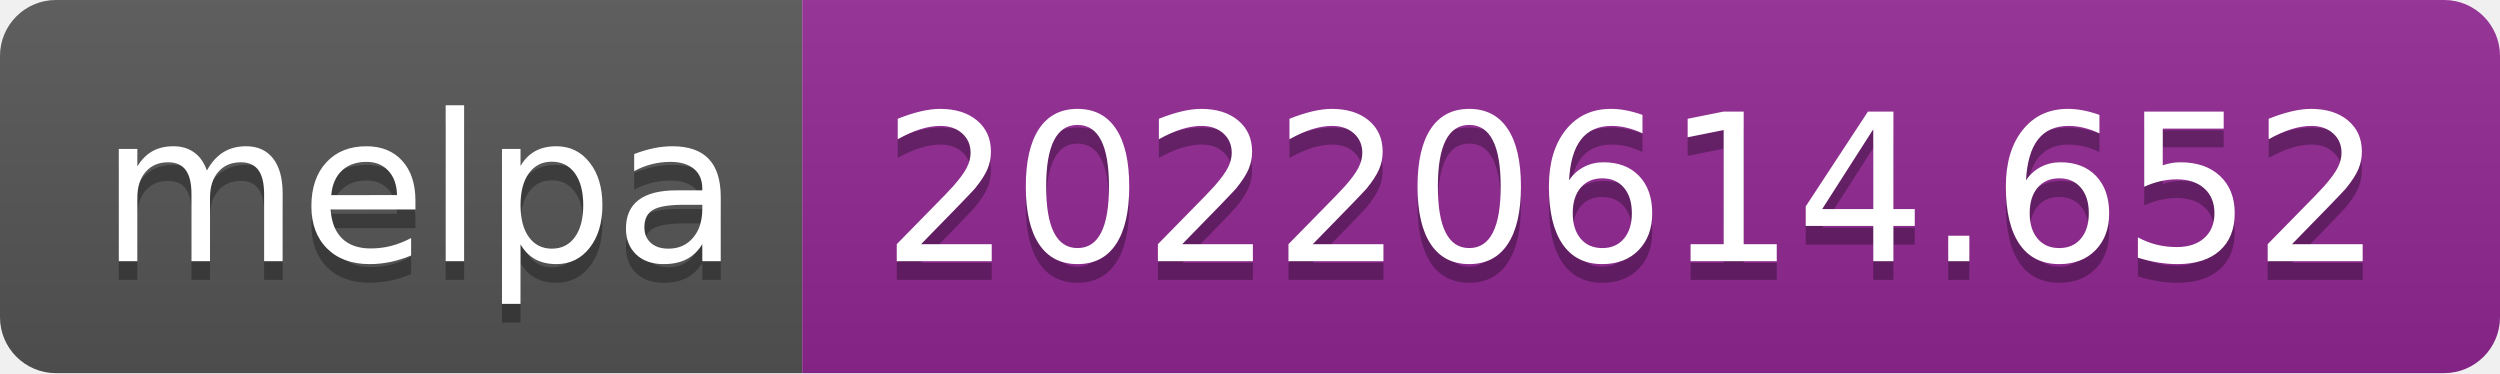
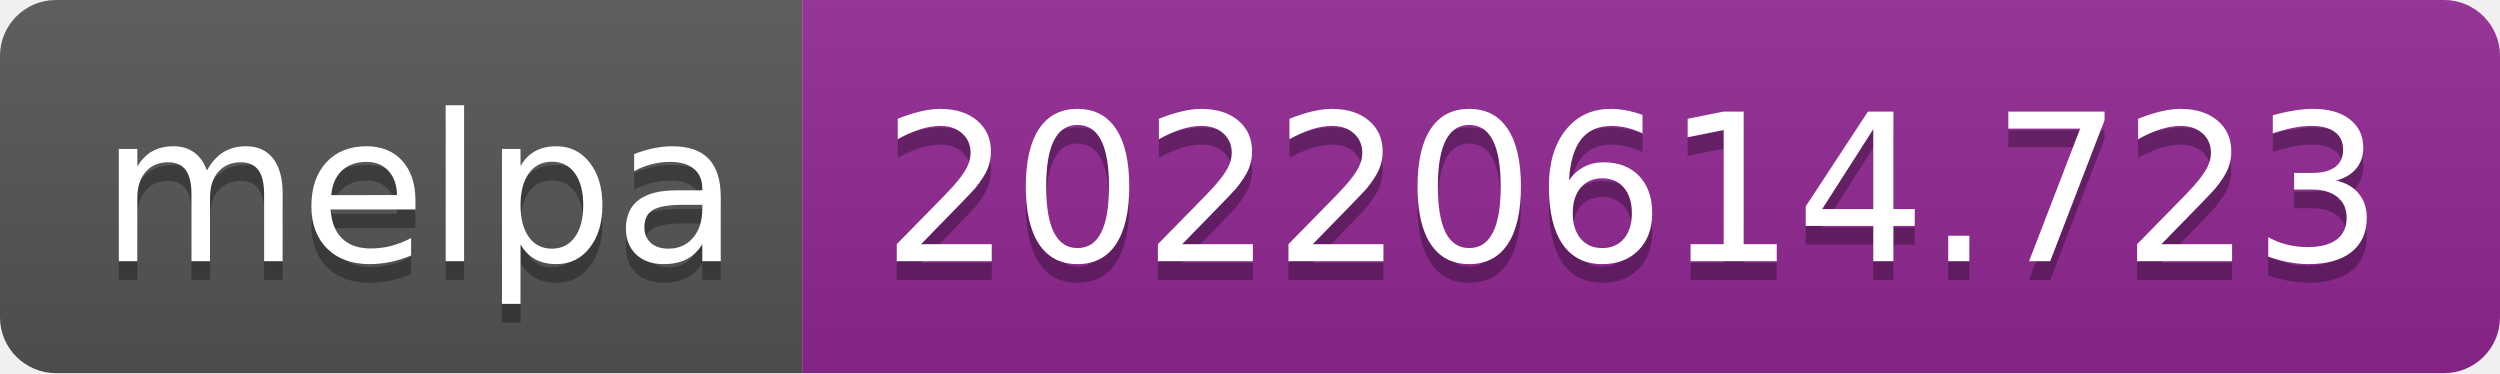
- <svg xmlns="http://www.w3.org/2000/svg" width="134" height="20" role="img" aria-label="melpa: 20220614.652">
+ <svg xmlns="http://www.w3.org/2000/svg" width="134" height="20" role="img" aria-label="melpa: 20220614.723">
  <linearGradient id="s" x2="0" y2="100%">
    <stop offset="0" stop-color="#bbb" stop-opacity=".1" />
    <stop offset="1" stop-opacity=".1" />
  </linearGradient>
  <clipPath id="r">
    <rect width="134" height="20" rx="3" fill="#fff" />
  </clipPath>
  <g clip-path="url(#r)">
    <rect width="43" height="20" fill="#555" />
    <rect x="43" width="91" height="20" fill="#922793" />
    <rect width="134" height="20" fill="url(#s)" />
  </g>
  <g fill="#fff" text-anchor="middle" font-family="Verdana,Geneva,DejaVu Sans,sans-serif" text-rendering="geometricPrecision" font-size="110">
    <text aria-hidden="true" x="225" y="150" fill="#010101" fill-opacity=".3" transform="scale(.1)" textLength="330">melpa</text>
    <text x="225" y="140" transform="scale(.1)" fill="#fff" textLength="330">melpa</text>
-     <text aria-hidden="true" x="875" y="150" fill="#010101" fill-opacity=".3" transform="scale(.1)" textLength="810">20220614.652</text>
-     <text x="875" y="140" transform="scale(.1)" fill="#fff" textLength="810">20220614.652</text>
+     <text aria-hidden="true" x="875" y="150" fill="#010101" fill-opacity=".3" transform="scale(.1)" textLength="810">20220614.723</text>
+     <text x="875" y="140" transform="scale(.1)" fill="#fff" textLength="810">20220614.723</text>
  </g>
</svg>
